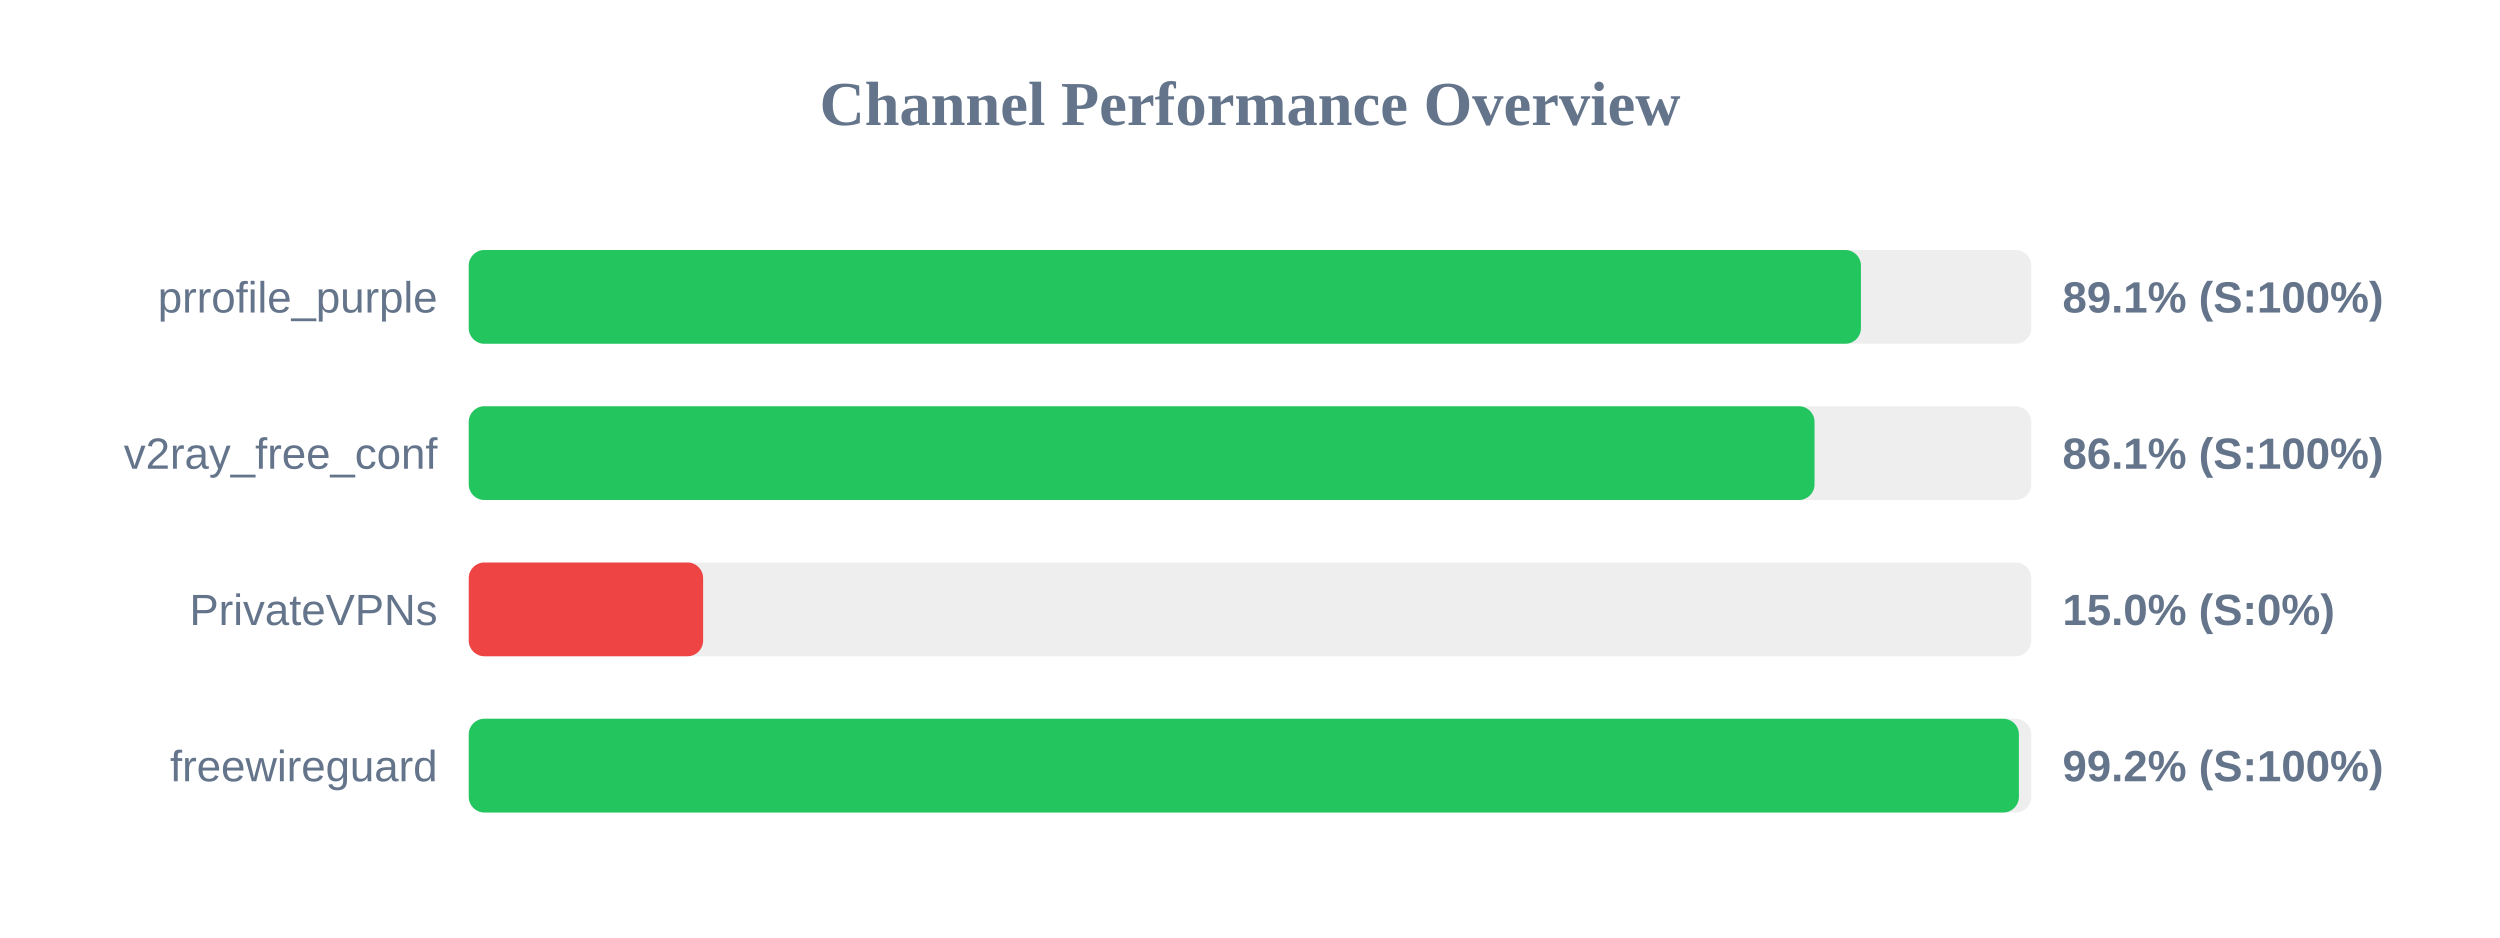
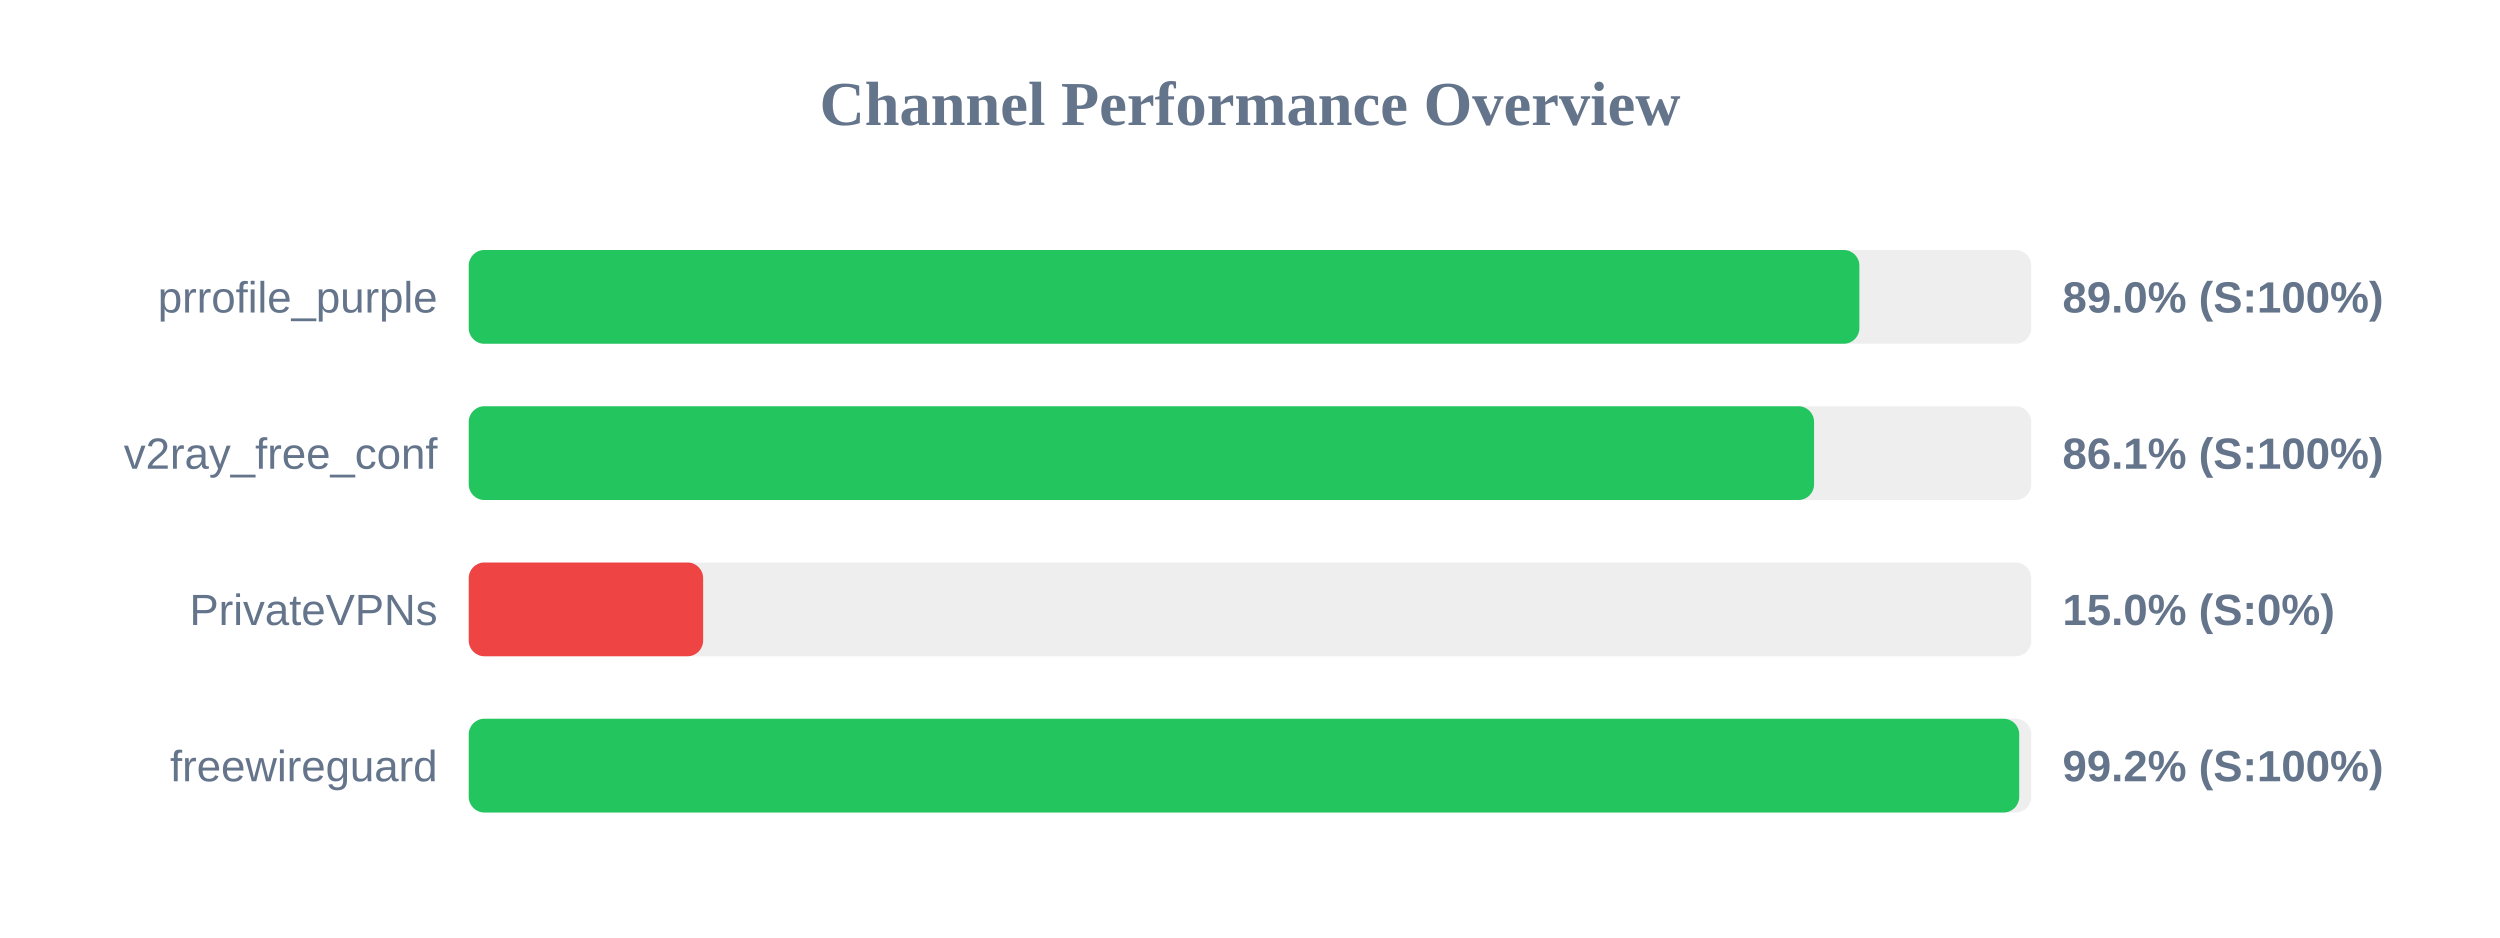
<svg xmlns="http://www.w3.org/2000/svg" width="800" height="300" version="1.1">
  <style>
        .row { font: 14px Arial; fill: #64748b; }
        .score { font: bold 14px Arial; fill: #64748b; }
    </style>
  <text x="400" y="40" text-anchor="middle" font-size="20px" font-weight="bold" fill="#64748b">Channel Performance Overview</text>
  <rect x="150" y="80" width="500" height="30" fill="#eee" rx="5" />
-   <rect x="150" y="80" width="445.5" height="30" fill="#22c55e" rx="5" />
+   <rect x="150" y="80" width="445.0" height="30" fill="#22c55e" rx="5" />
  <text x="140" y="100" text-anchor="end" class="row">prrofile_purple</text>
-   <text x="660" y="100" text-anchor="start" class="score">89.1% (S:100%)</text>
+   <text x="660" y="100" text-anchor="start" class="score">89.0% (S:100%)</text>
  <rect x="150" y="130" width="500" height="30" fill="#eee" rx="5" />
-   <rect x="150" y="130" width="430.65" height="30" fill="#22c55e" rx="5" />
+   <rect x="150" y="130" width="430.5" height="30" fill="#22c55e" rx="5" />
  <text x="140" y="150" text-anchor="end" class="row">v2ray_free_conf</text>
  <text x="660" y="150" text-anchor="start" class="score">86.1% (S:100%)</text>
  <rect x="150" y="180" width="500" height="30" fill="#eee" rx="5" />
  <rect x="150" y="180" width="75.0" height="30" fill="#ef4444" rx="5" />
  <text x="140" y="200" text-anchor="end" class="row">PrivateVPNs</text>
  <text x="660" y="200" text-anchor="start" class="score">15.0% (S:0%)</text>
  <rect x="150" y="230" width="500" height="30" fill="#eee" rx="5" />
-   <rect x="150" y="230" width="496.05" height="30" fill="#22c55e" rx="5" />
+   <rect x="150" y="230" width="496.15" height="30" fill="#22c55e" rx="5" />
  <text x="140" y="250" text-anchor="end" class="row">freewireguard</text>
  <text x="660" y="250" text-anchor="start" class="score">99.2% (S:100%)</text>
</svg>
